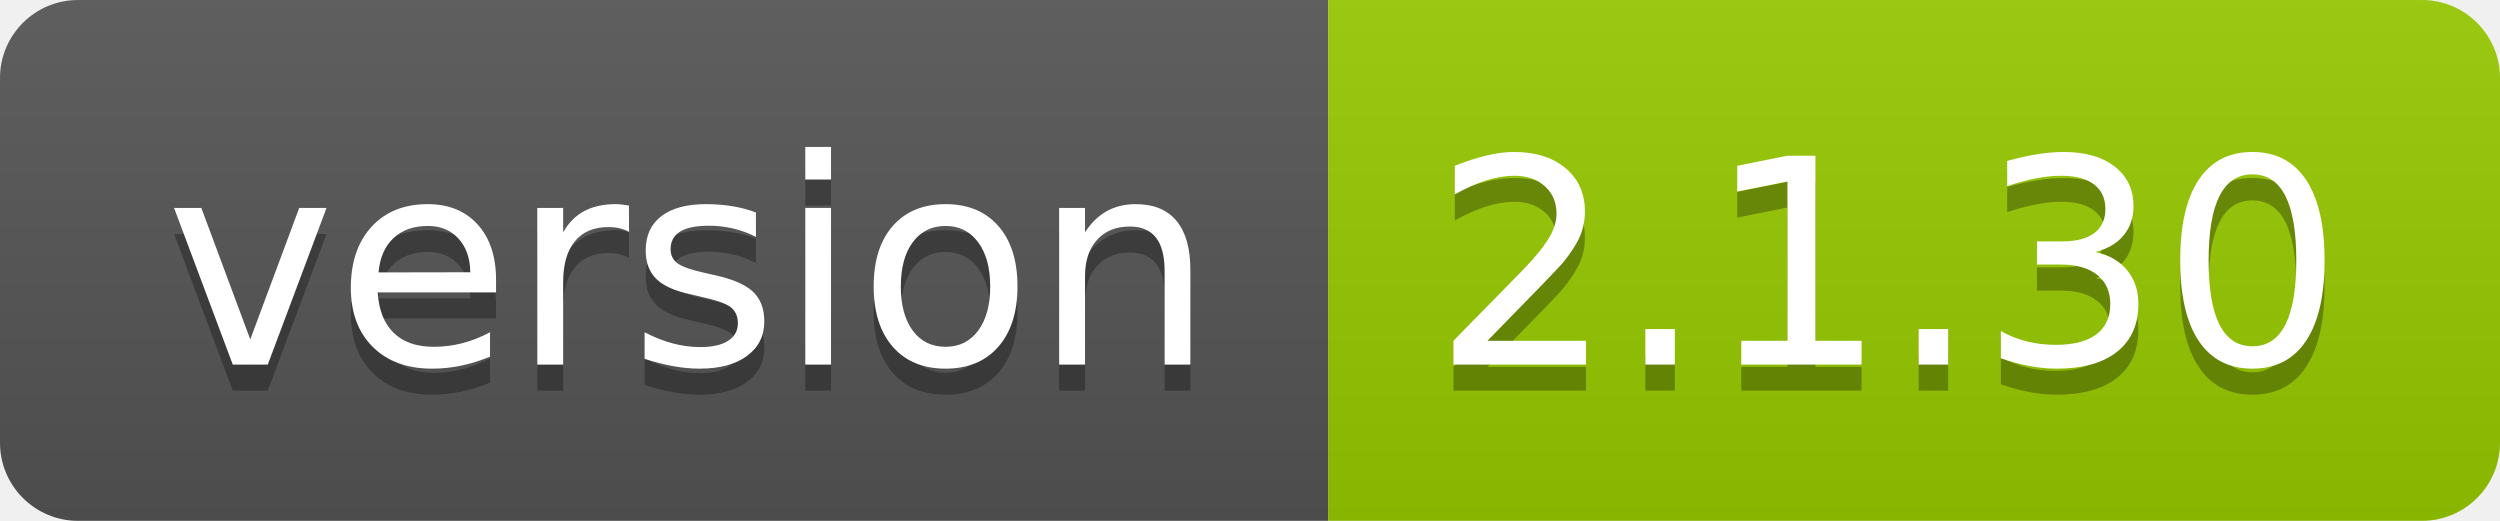
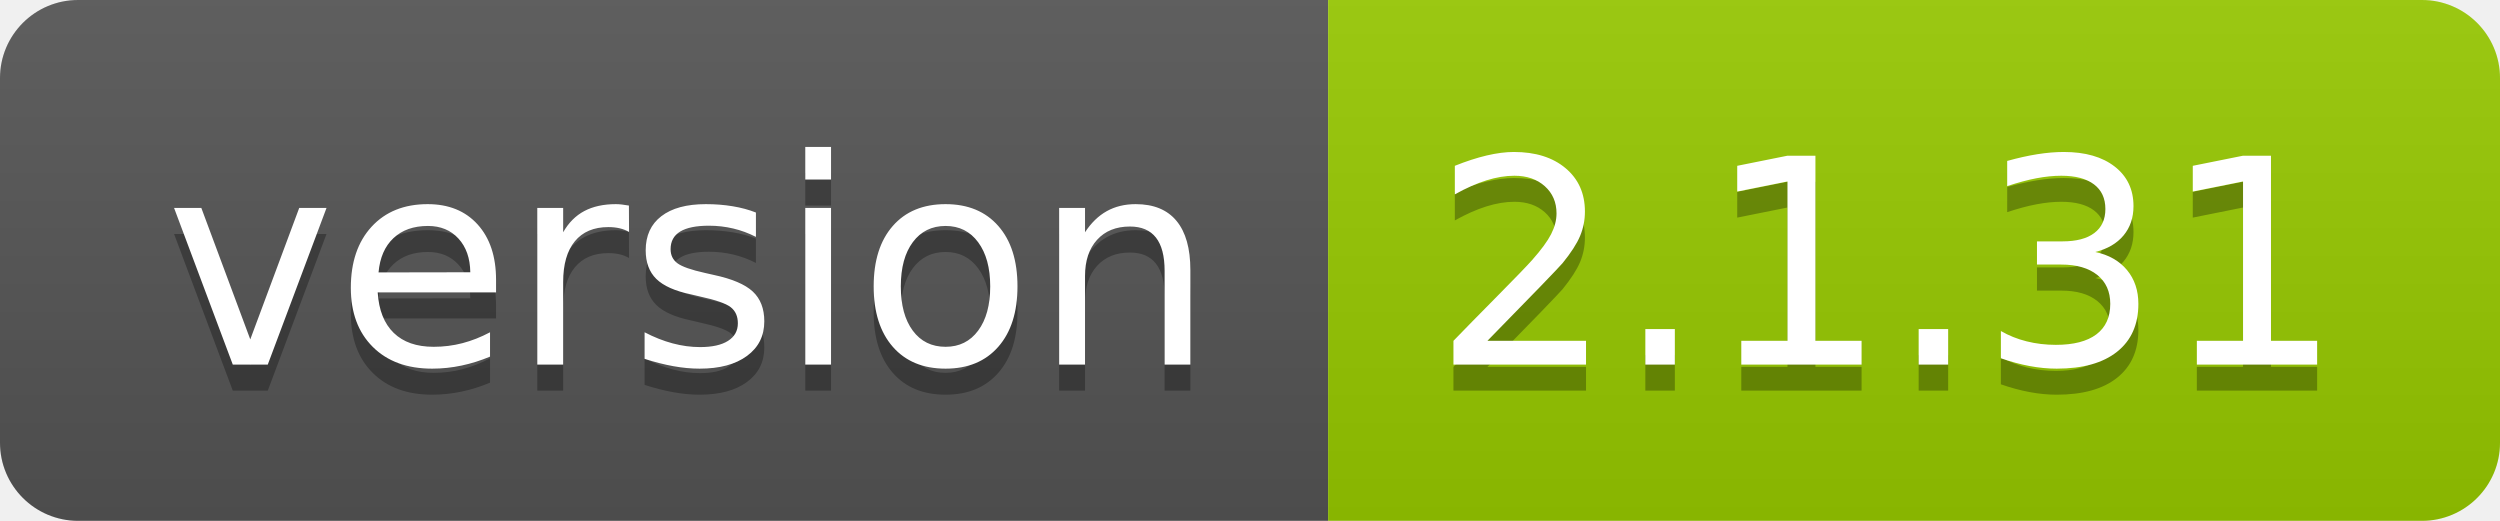
- <svg xmlns="http://www.w3.org/2000/svg" width="96" height="20" role="img" aria-label="version: 2.1.30">
+ <svg xmlns="http://www.w3.org/2000/svg" width="96" height="20" role="img" aria-label="version: 2.1.31">
  <linearGradient id="s" x2="0" y2="100%">
    <stop offset="0" stop-color="#bbb" stop-opacity=".1" />
    <stop offset="1" stop-opacity=".1" />
  </linearGradient>
  <clipPath id="r">
    <rect width="96" height="20" rx="3" fill="#fff" />
  </clipPath>
  <g clip-path="url(#r)">
    <rect width="51" height="20" fill="#555" />
    <rect x="51" width="45" height="20" fill="#97ca00" />
    <rect width="96" height="20" fill="url(#s)" />
  </g>
  <g fill="#fff" text-anchor="middle" font-family="Verdana,Geneva,DejaVu Sans,sans-serif" text-rendering="geometricPrecision" font-size="110">
    <text aria-hidden="true" x="265" y="150" fill="#010101" fill-opacity=".3" transform="scale(.1)" textLength="410">version</text>
    <text x="265" y="140" transform="scale(.1)" fill="#fff" textLength="410">version</text>
-     <text aria-hidden="true" x="725" y="150" fill="#010101" fill-opacity=".3" transform="scale(.1)" textLength="350">2.1.30</text>
-     <text x="725" y="140" transform="scale(.1)" fill="#fff" textLength="350">2.1.30</text>
+     <text aria-hidden="true" x="725" y="150" fill="#010101" fill-opacity=".3" transform="scale(.1)" textLength="350">2.1.31</text>
+     <text x="725" y="140" transform="scale(.1)" fill="#fff" textLength="350">2.1.31</text>
  </g>
</svg>
